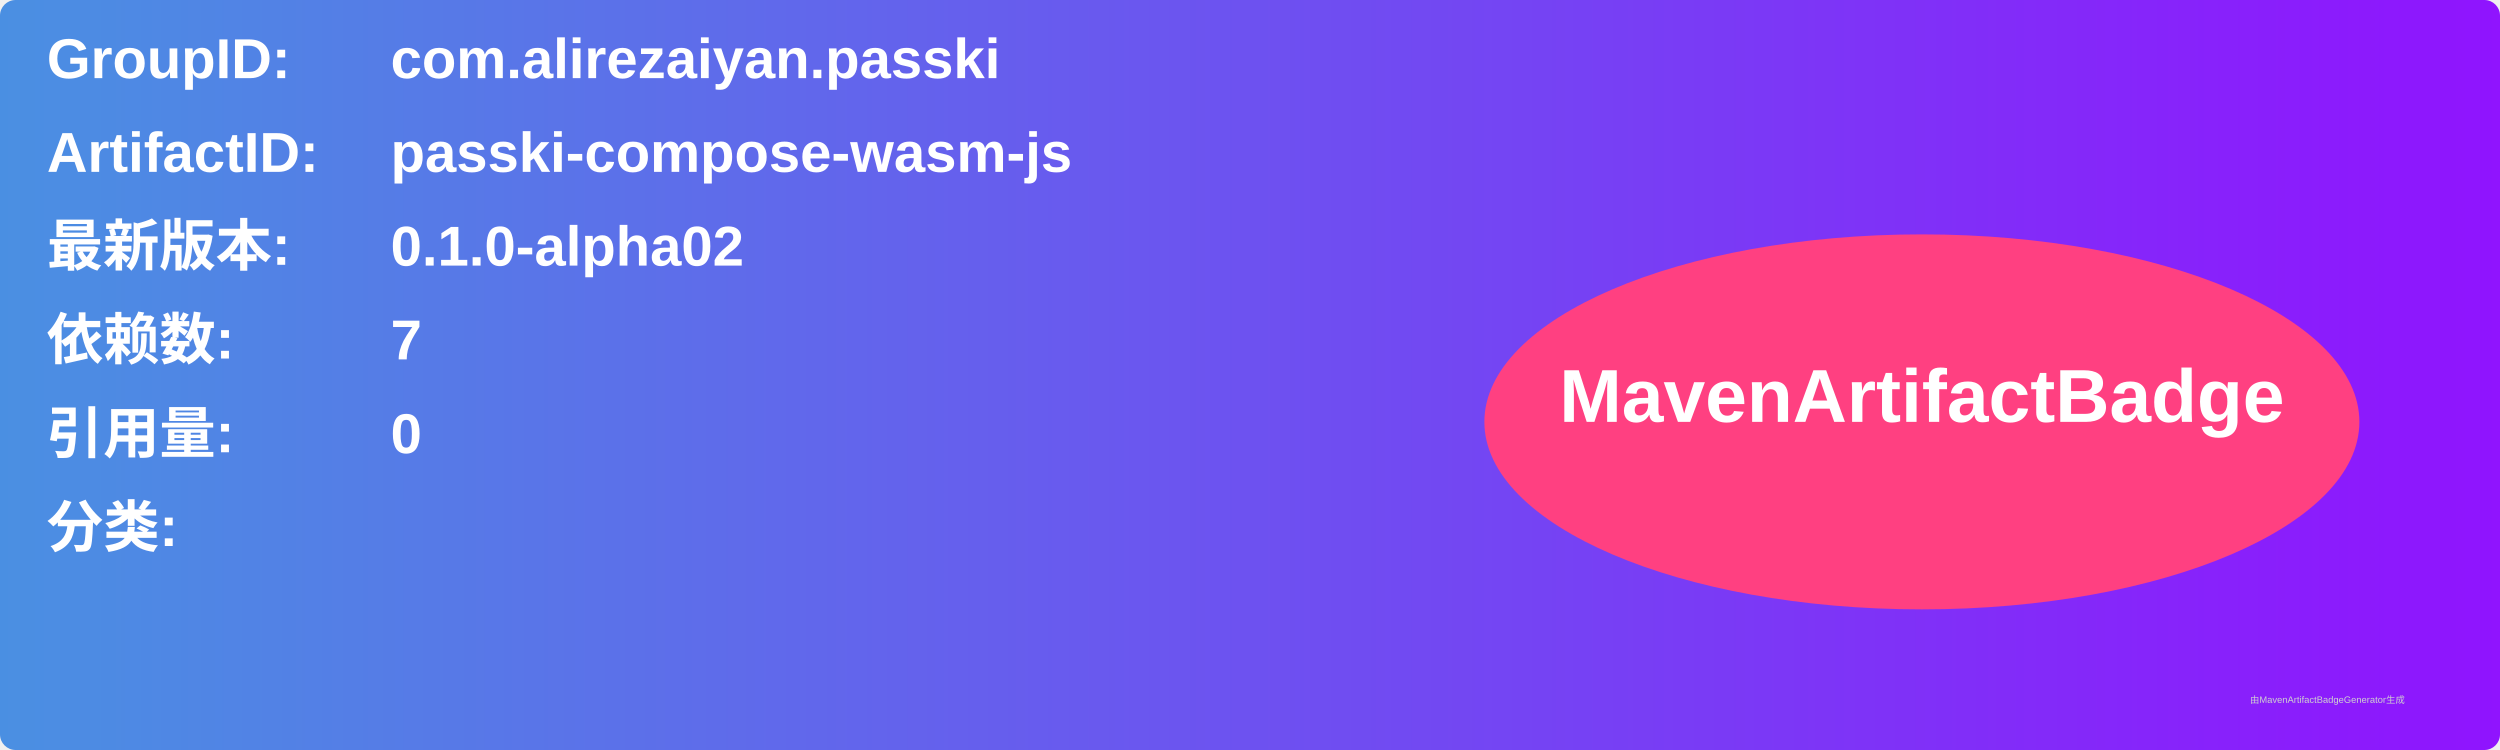
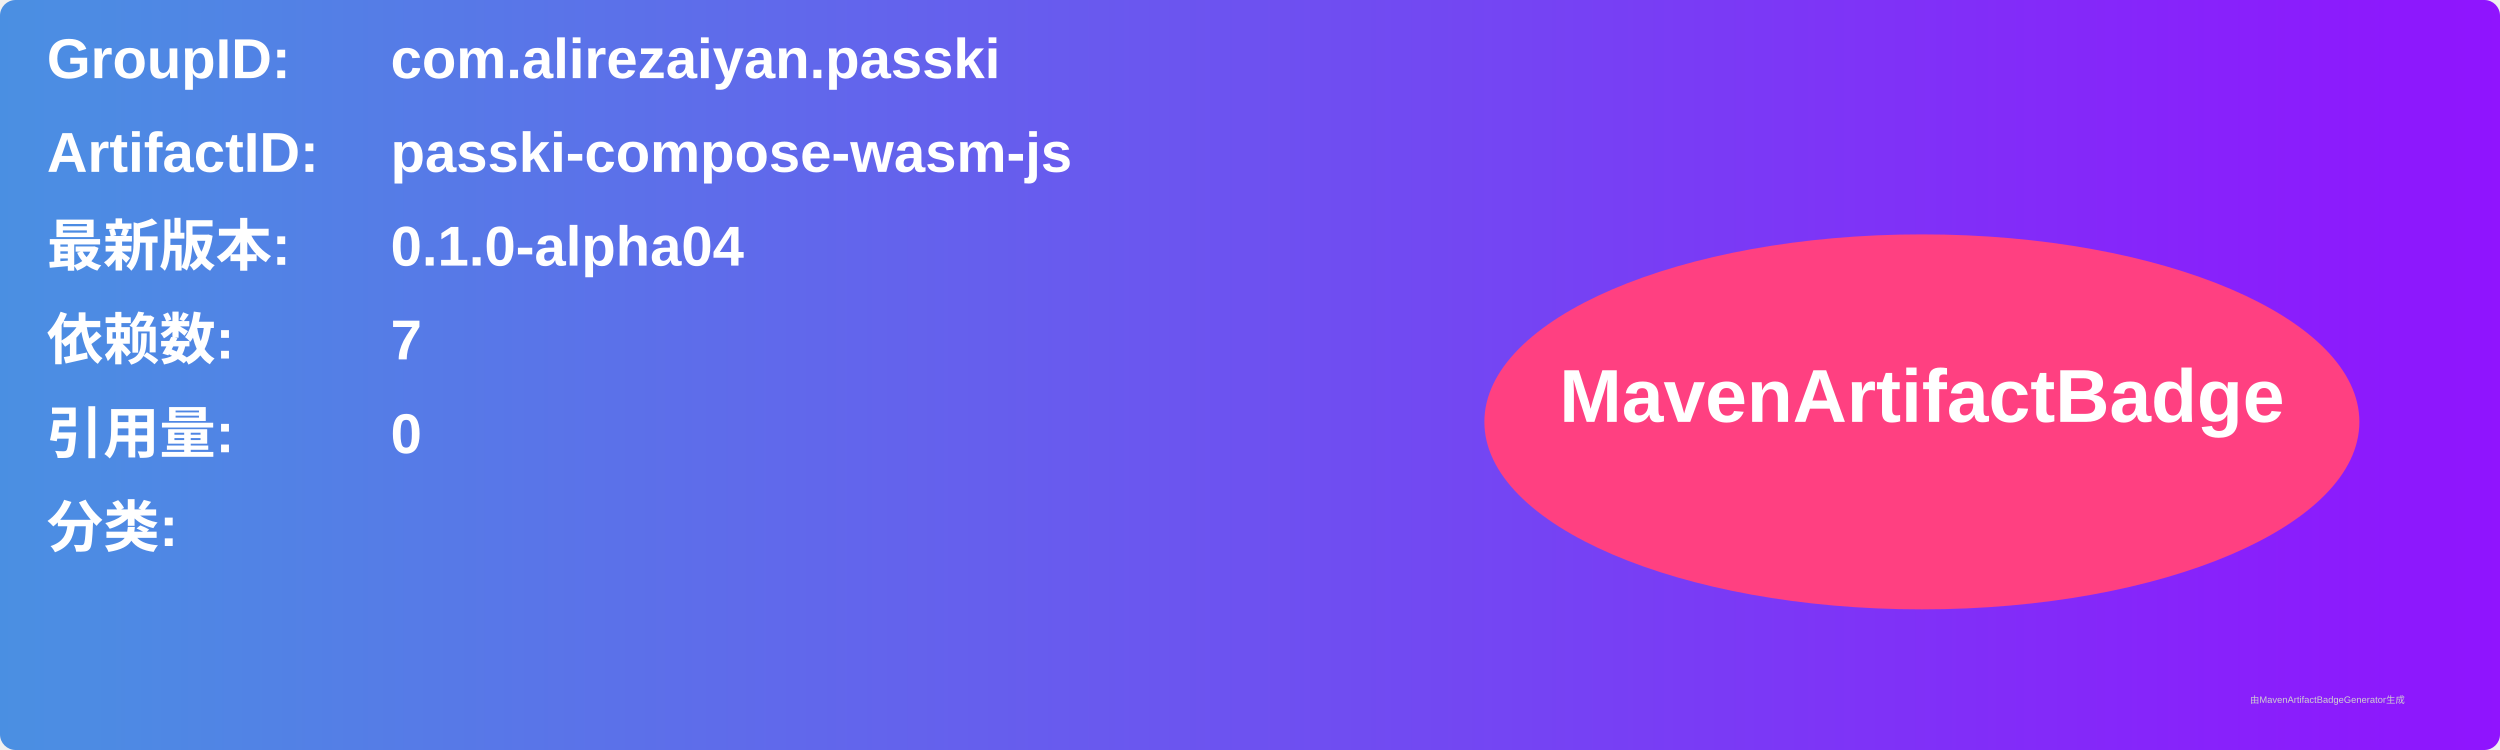
<svg xmlns="http://www.w3.org/2000/svg" width="800" height="240" viewBox="0 0 800 240">
  <linearGradient id="grad" x1="0%" y1="0%" x2="100%" y2="0%">
    <stop offset="0%" stop-color="#4a90e2" />
    <stop offset="100%" stop-color="#9013fe" />
  </linearGradient>
  <rect width="100%" height="100%" rx="5" ry="5" fill="url(#grad)" />
  <g transform="translate(15, 15)">
    <text x="0" y="10" font-family="Arial" font-size="18" fill="white" font-weight="bold" width="260">GroupID:</text>
    <text x="110" y="10" font-family="Arial" font-size="18" fill="white" font-weight="bold" width="460">com.alirezaiyan.passki</text>
    <text x="0" y="40" font-family="Arial" font-size="18" fill="white" font-weight="bold" width="260">ArtifactID:</text>
    <text x="110" y="40" font-family="Arial" font-size="18" fill="white" font-weight="bold" width="460">passki-compose-wasm-js</text>
    <text x="0" y="70" font-family="Arial" font-size="18" fill="white" font-weight="bold">最新版本:</text>
    <text x="110" y="70" font-family="Arial" font-size="18" fill="white" font-weight="bold">
-       <tspan font-weight="bold">0.1.0-alpha02</tspan>
+       <tspan font-weight="bold">0.1.0-alpha04</tspan>
    </text>
    <text x="0" y="100" font-family="Arial" font-size="18" fill="white" font-weight="bold">依赖数: </text>
    <text x="110" y="100" font-family="Arial" font-size="18" fill="white">
      <tspan font-weight="bold">7</tspan>
    </text>
    <text x="0" y="130" font-family="Arial" font-size="18" fill="white" font-weight="bold">引用量: </text>
    <text x="110" y="130" font-family="Arial" font-size="18" fill="white">
      <tspan font-weight="bold">0</tspan>
    </text>
    <text x="0" y="160" font-family="Arial" font-size="18" fill="white" font-weight="bold">分类:</text>
    <text x="10" y="190" font-family="Arial" font-size="10" fill="white">
      <tspan font-weight="bold" />
    </text>
    <ellipse cx="600" cy="120" rx="140" ry="60" fill="#ff4081" />
    <text x="600" y="120" text-anchor="middle" font-family="Arial" font-size="24" fill="white" font-weight="bold">MavenArtifactBadge</text>
  </g>
  <text x="720" y="225" font-family="Arial" font-size="3" fill="#d0d0d0">由MavenArtifactBadgeGenerator生成</text>
</svg>
